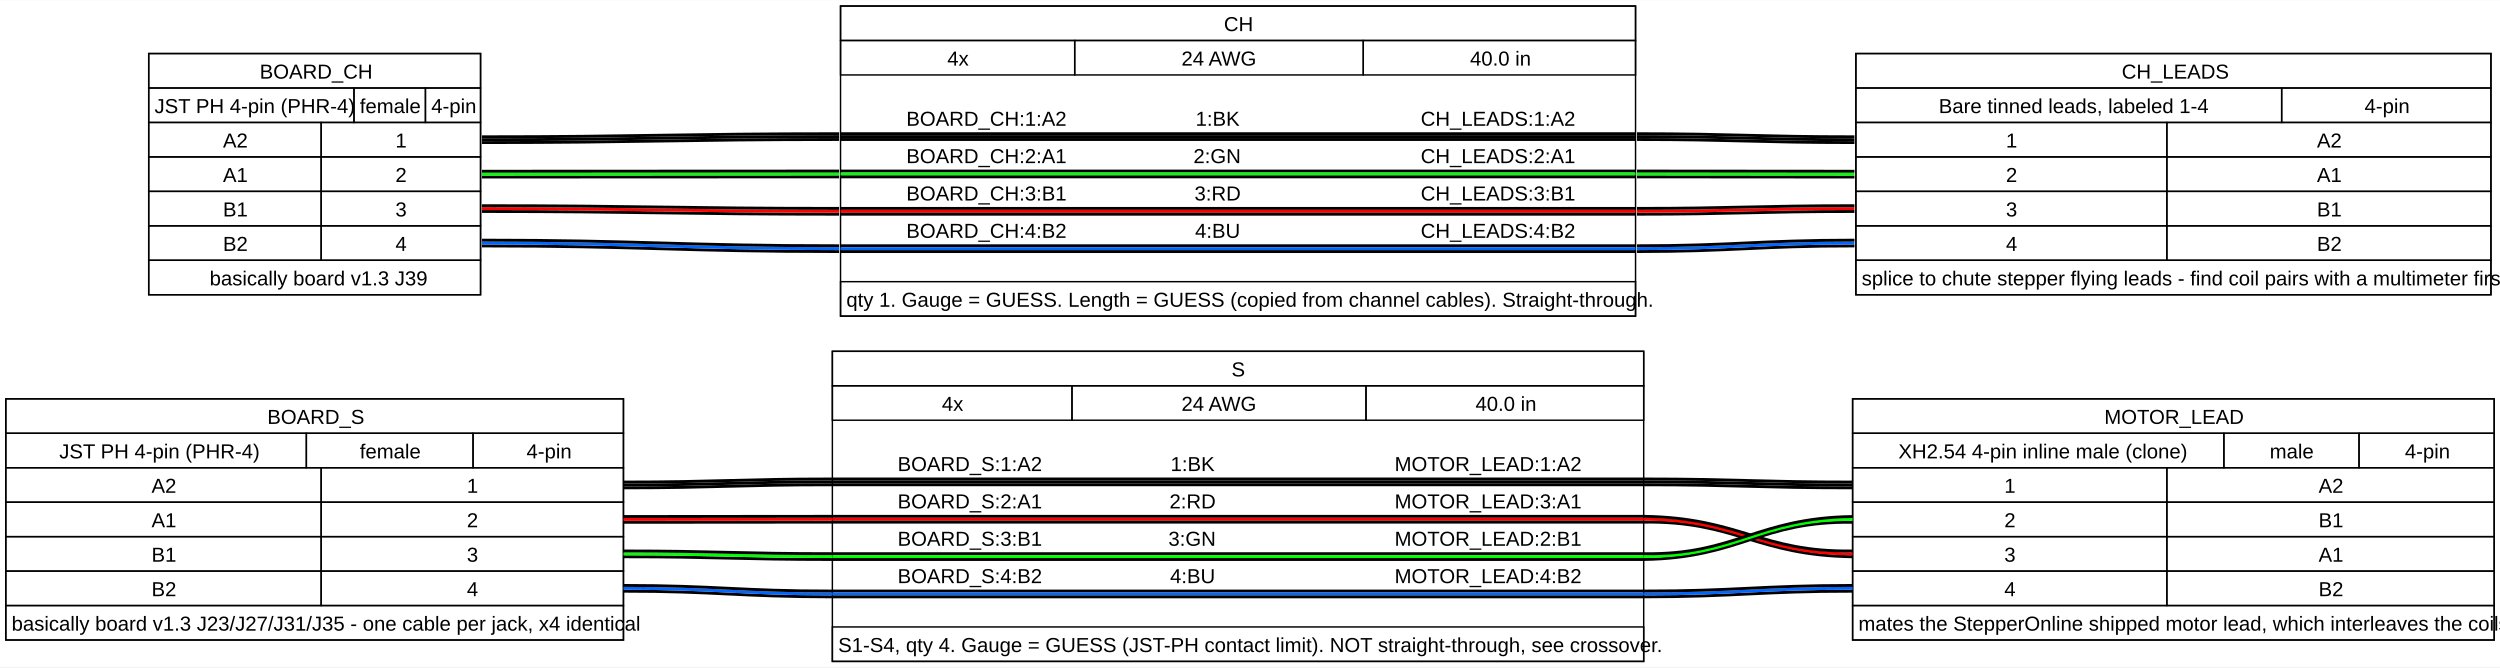
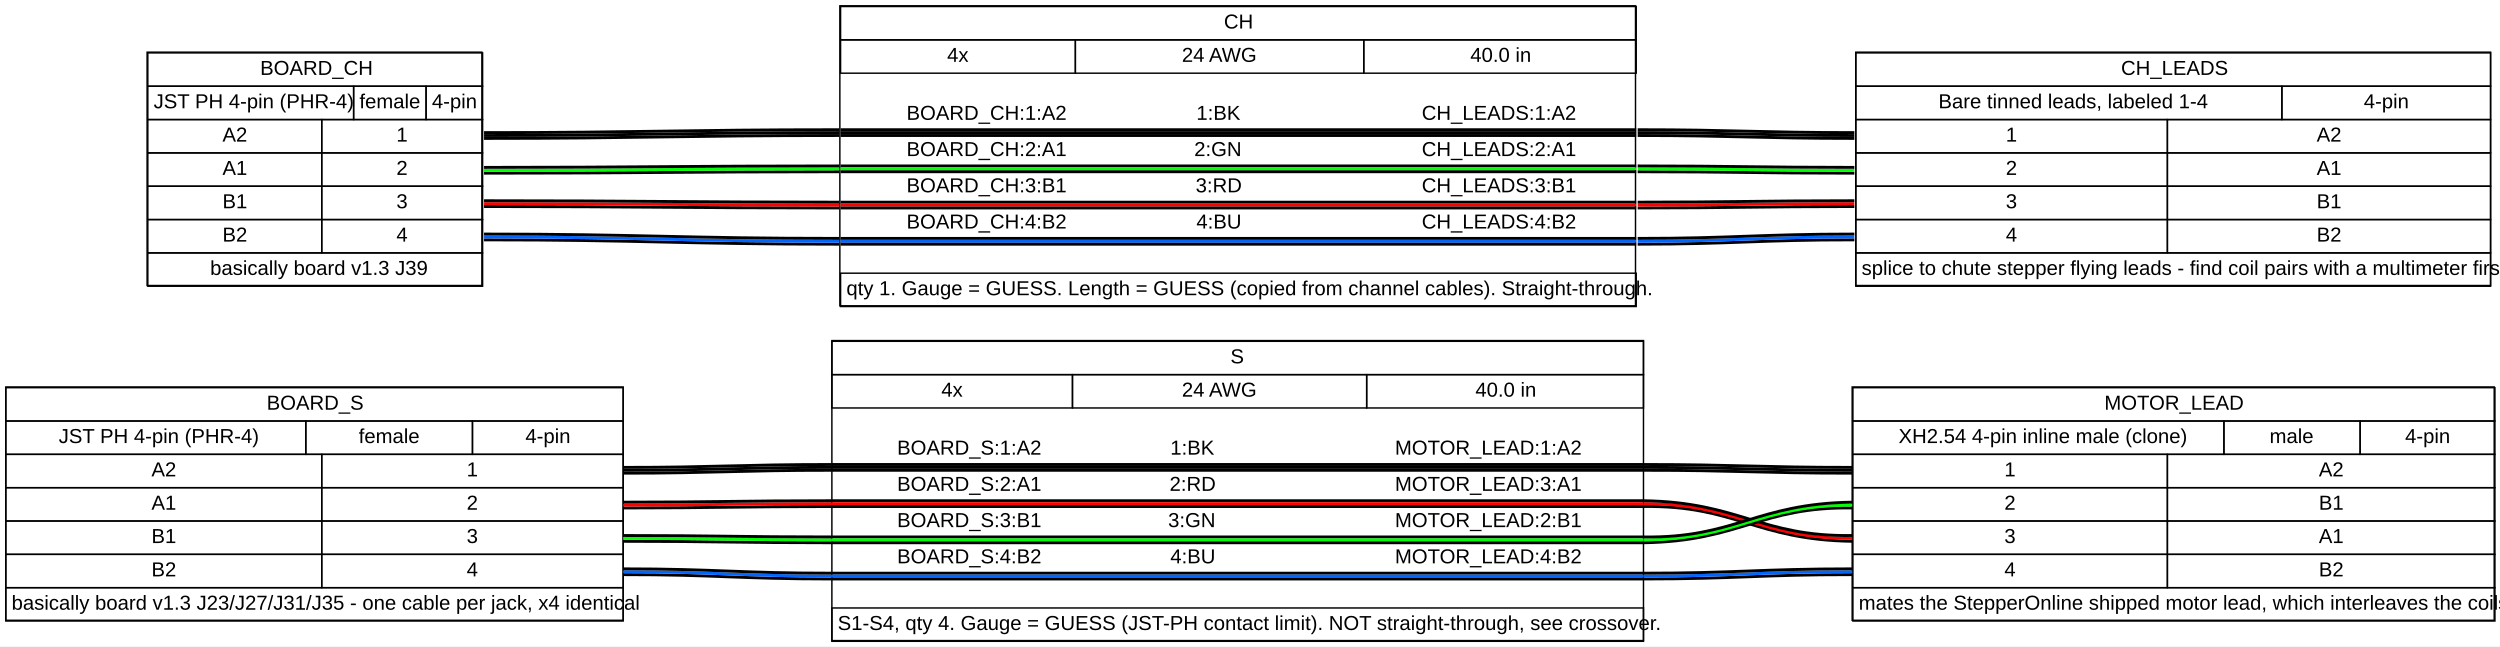
- <svg xmlns="http://www.w3.org/2000/svg" width="1723pt" height="460pt" viewBox="0.00 0.00 1723.25 459.75">
-   <g id="graph0" class="graph" transform="scale(1 1) rotate(0) translate(4 455.75)">
-     <polygon fill="#ffffff" stroke="none" points="-4,4 -4,-455.75 1719.25,-455.75 1719.25,4 -4,4" />
+ <svg xmlns="http://www.w3.org/2000/svg" width="1725pt" height="446pt" viewBox="0.00 0.00 1725.00 446.00">
+   <g id="graph0" class="graph" transform="scale(1 1) rotate(0) translate(4 442)">
+     <polygon fill="#ffffff" stroke="transparent" points="-4,4 -4,-442 1721,-442 1721,4 -4,4" />
    <g id="node1" class="node">
-       <polygon fill="#ffffff" stroke="black" points="425.75,-181 0,-181 0,-14.75 425.75,-14.75 425.75,-181" />
-       <polygon fill="none" stroke="black" points="0,-157.25 0,-181 425.75,-181 425.75,-157.25 0,-157.25" />
-       <text text-anchor="start" x="180.25" y="-163.7" font-family="arial" font-size="14.00">BOARD_S</text>
-       <polygon fill="none" stroke="black" points="0,-133.5 0,-157.25 207.17,-157.25 207.17,-133.5 0,-133.5" />
-       <text text-anchor="start" x="36.83" y="-139.95" font-family="arial" font-size="14.00">JST PH 4-pin (PHR-4)</text>
-       <polygon fill="none" stroke="black" points="207.17,-133.5 207.17,-157.25 322.08,-157.25 322.08,-133.5 207.17,-133.5" />
-       <text text-anchor="start" x="244" y="-139.95" font-family="arial" font-size="14.00">female</text>
-       <polygon fill="none" stroke="black" points="322.08,-133.5 322.08,-157.25 425.75,-157.25 425.75,-133.5 322.08,-133.5" />
-       <text text-anchor="start" x="358.92" y="-139.95" font-family="arial" font-size="14.00">4-pin</text>
-       <polygon fill="none" stroke="black" points="0,-109.75 0,-133.5 217.38,-133.5 217.38,-109.75 0,-109.75" />
-       <text text-anchor="start" x="100.44" y="-116.2" font-family="arial" font-size="14.00">A2</text>
-       <polygon fill="none" stroke="black" points="217.38,-109.75 217.38,-133.5 425.75,-133.5 425.75,-109.75 217.38,-109.75" />
-       <text text-anchor="start" x="317.81" y="-116.2" font-family="arial" font-size="14.00">1</text>
-       <polygon fill="none" stroke="black" points="0,-86 0,-109.75 217.38,-109.75 217.38,-86 0,-86" />
-       <text text-anchor="start" x="100.44" y="-92.45" font-family="arial" font-size="14.00">A1</text>
-       <polygon fill="none" stroke="black" points="217.38,-86 217.38,-109.75 425.75,-109.75 425.75,-86 217.38,-86" />
-       <text text-anchor="start" x="317.81" y="-92.45" font-family="arial" font-size="14.00">2</text>
-       <polygon fill="none" stroke="black" points="0,-62.25 0,-86 217.38,-86 217.38,-62.25 0,-62.25" />
-       <text text-anchor="start" x="100.44" y="-68.7" font-family="arial" font-size="14.00">B1</text>
-       <polygon fill="none" stroke="black" points="217.38,-62.25 217.38,-86 425.75,-86 425.75,-62.25 217.38,-62.25" />
-       <text text-anchor="start" x="317.81" y="-68.7" font-family="arial" font-size="14.00">3</text>
-       <polygon fill="none" stroke="black" points="0,-38.5 0,-62.25 217.38,-62.25 217.38,-38.5 0,-38.5" />
-       <text text-anchor="start" x="100.44" y="-44.95" font-family="arial" font-size="14.00">B2</text>
-       <polygon fill="none" stroke="black" points="217.38,-38.5 217.38,-62.25 425.75,-62.25 425.75,-38.5 217.38,-38.5" />
-       <text text-anchor="start" x="317.81" y="-44.95" font-family="arial" font-size="14.00">4</text>
-       <polygon fill="none" stroke="black" points="0,-14.75 0,-38.5 425.75,-38.5 425.75,-14.75 0,-14.75" />
-       <text text-anchor="start" x="4" y="-21.2" font-family="arial" font-size="14.00">basically board v1.3 J23/J27/J31/J35 - one cable per jack, x4 identical</text>
+       <polygon fill="#ffffff" stroke="black" points="426,-175 0,-175 0,-14 426,-14 426,-175" />
+       <polygon fill="none" stroke="black" points="0,-151.5 0,-174.5 426,-174.5 426,-151.5 0,-151.5" />
+       <text text-anchor="start" x="180" y="-159.3" font-family="arial" font-size="14.00">BOARD_S</text>
+       <polygon fill="none" stroke="black" points="0,-128.5 0,-151.5 207,-151.5 207,-128.5 0,-128.5" />
+       <text text-anchor="start" x="36.5" y="-136.3" font-family="arial" font-size="14.00">JST PH 4-pin (PHR-4)</text>
+       <polygon fill="none" stroke="black" points="207,-128.5 207,-151.5 322,-151.5 322,-128.5 207,-128.5" />
+       <text text-anchor="start" x="243.5" y="-136.3" font-family="arial" font-size="14.00">female</text>
+       <polygon fill="none" stroke="black" points="322,-128.5 322,-151.5 426,-151.5 426,-128.5 322,-128.5" />
+       <text text-anchor="start" x="358.5" y="-136.3" font-family="arial" font-size="14.00">4-pin</text>
+       <polygon fill="none" stroke="black" points="0,-105.5 0,-128.5 218,-128.5 218,-105.5 0,-105.5" />
+       <text text-anchor="start" x="100.5" y="-113.3" font-family="arial" font-size="14.00">A2</text>
+       <polygon fill="none" stroke="black" points="218,-105.5 218,-128.5 426,-128.5 426,-105.5 218,-105.5" />
+       <text text-anchor="start" x="318" y="-113.3" font-family="arial" font-size="14.00">1</text>
+       <polygon fill="none" stroke="black" points="0,-82.5 0,-105.5 218,-105.5 218,-82.5 0,-82.5" />
+       <text text-anchor="start" x="100.5" y="-90.3" font-family="arial" font-size="14.00">A1</text>
+       <polygon fill="none" stroke="black" points="218,-82.5 218,-105.5 426,-105.5 426,-82.5 218,-82.5" />
+       <text text-anchor="start" x="318" y="-90.3" font-family="arial" font-size="14.00">2</text>
+       <polygon fill="none" stroke="black" points="0,-59.5 0,-82.5 218,-82.5 218,-59.5 0,-59.5" />
+       <text text-anchor="start" x="100.5" y="-67.3" font-family="arial" font-size="14.00">B1</text>
+       <polygon fill="none" stroke="black" points="218,-59.5 218,-82.5 426,-82.5 426,-59.5 218,-59.5" />
+       <text text-anchor="start" x="318" y="-67.3" font-family="arial" font-size="14.00">3</text>
+       <polygon fill="none" stroke="black" points="0,-36.5 0,-59.5 218,-59.5 218,-36.5 0,-36.5" />
+       <text text-anchor="start" x="100.5" y="-44.3" font-family="arial" font-size="14.00">B2</text>
+       <polygon fill="none" stroke="black" points="218,-36.5 218,-59.5 426,-59.5 426,-36.5 218,-36.5" />
+       <text text-anchor="start" x="318" y="-44.3" font-family="arial" font-size="14.00">4</text>
+       <polygon fill="none" stroke="black" points="0,-13.5 0,-36.5 426,-36.5 426,-13.5 0,-13.5" />
+       <text text-anchor="start" x="4" y="-21.3" font-family="arial" font-size="14.00">basically board v1.3 J23/J27/J31/J35 - one cable per jack, x4 identical</text>
    </g>
    <g id="node5" class="node">
-       <polygon fill="#ffffff" stroke="black" points="1129,-213.75 569.75,-213.75 569.75,0 1129,0 1129,-213.75" />
-       <polygon fill="none" stroke="black" points="569.75,-190 569.75,-213.75 1129,-213.75 1129,-190 569.75,-190" />
-       <text text-anchor="start" x="844.88" y="-196.45" font-family="arial" font-size="14.00">S</text>
-       <polygon fill="none" stroke="black" points="569.75,-166.25 569.75,-190 734.92,-190 734.92,-166.25 569.75,-166.25" />
-       <text text-anchor="start" x="645.21" y="-172.7" font-family="arial" font-size="14.00">4x</text>
-       <polygon fill="none" stroke="black" points="734.92,-166.25 734.92,-190 937.58,-190 937.58,-166.25 734.92,-166.25" />
-       <text text-anchor="start" x="810.38" y="-172.7" font-family="arial" font-size="14.00">24 AWG</text>
-       <polygon fill="none" stroke="black" points="937.58,-166.25 937.58,-190 1129,-190 1129,-166.25 937.58,-166.25" />
-       <text text-anchor="start" x="1013.04" y="-172.7" font-family="arial" font-size="14.00">40.0 in</text>
-       <text text-anchor="start" x="661.21" y="-150.95" font-family="arial" font-size="14.00"> </text>
-       <text text-anchor="start" x="614.71" y="-131.2" font-family="arial" font-size="14.00">BOARD_S:1:A2</text>
-       <text text-anchor="start" x="802.88" y="-131.2" font-family="arial" font-size="14.00">     1:BK    </text>
-       <text text-anchor="start" x="957.29" y="-131.2" font-family="arial" font-size="14.00">MOTOR_LEAD:1:A2</text>
-       <polygon fill="#000000" stroke="none" points="569.75,-124.75 569.75,-126.75 1129,-126.75 1129,-124.75 569.75,-124.75" />
-       <polygon fill="#000000" stroke="none" points="569.75,-122.75 569.75,-124.75 1129,-124.75 1129,-122.75 569.75,-122.75" />
-       <polygon fill="#000000" stroke="none" points="569.75,-120.75 569.75,-122.75 1129,-122.75 1129,-120.75 569.75,-120.75" />
-       <text text-anchor="start" x="614.71" y="-105.45" font-family="arial" font-size="14.00">BOARD_S:2:A1</text>
-       <text text-anchor="start" x="802.12" y="-105.45" font-family="arial" font-size="14.00">     2:RD    </text>
-       <text text-anchor="start" x="957.29" y="-105.45" font-family="arial" font-size="14.00">MOTOR_LEAD:3:A1</text>
-       <polygon fill="#000000" stroke="none" points="569.75,-99 569.75,-101 1129,-101 1129,-99 569.75,-99" />
-       <polygon fill="#ff0000" stroke="none" points="569.75,-97 569.75,-99 1129,-99 1129,-97 569.75,-97" />
-       <polygon fill="#000000" stroke="none" points="569.75,-95 569.75,-97 1129,-97 1129,-95 569.75,-95" />
-       <text text-anchor="start" x="614.71" y="-79.7" font-family="arial" font-size="14.00">BOARD_S:3:B1</text>
-       <text text-anchor="start" x="801.38" y="-79.7" font-family="arial" font-size="14.00">     3:GN    </text>
-       <text text-anchor="start" x="957.29" y="-79.7" font-family="arial" font-size="14.00">MOTOR_LEAD:2:B1</text>
-       <polygon fill="#000000" stroke="none" points="569.75,-73.25 569.75,-75.25 1129,-75.25 1129,-73.25 569.75,-73.25" />
-       <polygon fill="#00ff00" stroke="none" points="569.75,-71.25 569.75,-73.25 1129,-73.25 1129,-71.25 569.75,-71.25" />
-       <polygon fill="#000000" stroke="none" points="569.75,-69.25 569.75,-71.25 1129,-71.25 1129,-69.25 569.75,-69.25" />
-       <text text-anchor="start" x="614.71" y="-53.95" font-family="arial" font-size="14.00">BOARD_S:4:B2</text>
-       <text text-anchor="start" x="802.5" y="-53.95" font-family="arial" font-size="14.00">     4:BU    </text>
-       <text text-anchor="start" x="957.29" y="-53.95" font-family="arial" font-size="14.00">MOTOR_LEAD:4:B2</text>
-       <polygon fill="#000000" stroke="none" points="569.75,-47.5 569.75,-49.5 1129,-49.5 1129,-47.5 569.75,-47.5" />
-       <polygon fill="#0066ff" stroke="none" points="569.75,-45.5 569.75,-47.5 1129,-47.5 1129,-45.5 569.75,-45.5" />
-       <polygon fill="#000000" stroke="none" points="569.75,-43.5 569.75,-45.5 1129,-45.5 1129,-43.5 569.75,-43.5" />
-       <text text-anchor="start" x="661.21" y="-28.2" font-family="arial" font-size="14.00"> </text>
-       <polygon fill="none" stroke="black" points="569.75,0 569.75,-23.75 1129,-23.75 1129,0 569.75,0" />
-       <text text-anchor="start" x="573.75" y="-6.45" font-family="arial" font-size="14.00">S1-S4, qty 4. Gauge = GUESS (JST-PH contact limit). NOT straight-through, see crossover.</text>
+       <polygon fill="#ffffff" stroke="black" points="1130,-207 570,-207 570,0 1130,0 1130,-207" />
+       <polygon fill="none" stroke="black" points="570,-183.5 570,-206.5 1130,-206.5 1130,-183.5 570,-183.5" />
+       <text text-anchor="start" x="845" y="-191.3" font-family="arial" font-size="14.00">S</text>
+       <polygon fill="none" stroke="black" points="570,-160.5 570,-183.5 736,-183.5 736,-160.5 570,-160.5" />
+       <text text-anchor="start" x="645.5" y="-168.3" font-family="arial" font-size="14.00">4x</text>
+       <polygon fill="none" stroke="black" points="736,-160.5 736,-183.5 939,-183.5 939,-160.5 736,-160.5" />
+       <text text-anchor="start" x="811.5" y="-168.3" font-family="arial" font-size="14.00">24 AWG</text>
+       <polygon fill="none" stroke="black" points="939,-160.5 939,-183.5 1130,-183.5 1130,-160.5 939,-160.5" />
+       <text text-anchor="start" x="1014" y="-168.3" font-family="arial" font-size="14.00">40.0 in</text>
+       <text text-anchor="start" x="661.5" y="-147.3" font-family="arial" font-size="14.00"> </text>
+       <text text-anchor="start" x="615" y="-128.3" font-family="arial" font-size="14.00">BOARD_S:1:A2</text>
+       <text text-anchor="start" x="803.5" y="-128.3" font-family="arial" font-size="14.00">     1:BK    </text>
+       <text text-anchor="start" x="958.5" y="-128.3" font-family="arial" font-size="14.00">MOTOR_LEAD:1:A2</text>
+       <polygon fill="#000000" stroke="transparent" points="570,-120.5 570,-122.5 1130,-122.5 1130,-120.5 570,-120.5" />
+       <polygon fill="#000000" stroke="transparent" points="570,-118.5 570,-120.5 1130,-120.5 1130,-118.5 570,-118.5" />
+       <polygon fill="#000000" stroke="transparent" points="570,-116.5 570,-118.5 1130,-118.5 1130,-116.5 570,-116.5" />
+       <text text-anchor="start" x="615" y="-103.3" font-family="arial" font-size="14.00">BOARD_S:2:A1</text>
+       <text text-anchor="start" x="803" y="-103.3" font-family="arial" font-size="14.00">     2:RD    </text>
+       <text text-anchor="start" x="958.5" y="-103.3" font-family="arial" font-size="14.00">MOTOR_LEAD:3:A1</text>
+       <polygon fill="#000000" stroke="transparent" points="570,-95.5 570,-97.5 1130,-97.5 1130,-95.5 570,-95.5" />
+       <polygon fill="#ff0000" stroke="transparent" points="570,-93.5 570,-95.5 1130,-95.5 1130,-93.5 570,-93.5" />
+       <polygon fill="#000000" stroke="transparent" points="570,-91.5 570,-93.5 1130,-93.5 1130,-91.5 570,-91.5" />
+       <text text-anchor="start" x="615" y="-78.3" font-family="arial" font-size="14.00">BOARD_S:3:B1</text>
+       <text text-anchor="start" x="802" y="-78.3" font-family="arial" font-size="14.00">     3:GN    </text>
+       <text text-anchor="start" x="958.5" y="-78.3" font-family="arial" font-size="14.00">MOTOR_LEAD:2:B1</text>
+       <polygon fill="#000000" stroke="transparent" points="570,-70.5 570,-72.5 1130,-72.5 1130,-70.5 570,-70.5" />
+       <polygon fill="#00ff00" stroke="transparent" points="570,-68.5 570,-70.5 1130,-70.5 1130,-68.5 570,-68.5" />
+       <polygon fill="#000000" stroke="transparent" points="570,-66.5 570,-68.5 1130,-68.5 1130,-66.5 570,-66.5" />
+       <text text-anchor="start" x="615" y="-53.3" font-family="arial" font-size="14.00">BOARD_S:4:B2</text>
+       <text text-anchor="start" x="803.5" y="-53.3" font-family="arial" font-size="14.00">     4:BU    </text>
+       <text text-anchor="start" x="958.5" y="-53.3" font-family="arial" font-size="14.00">MOTOR_LEAD:4:B2</text>
+       <polygon fill="#000000" stroke="transparent" points="570,-45.5 570,-47.5 1130,-47.5 1130,-45.5 570,-45.5" />
+       <polygon fill="#0066ff" stroke="transparent" points="570,-43.5 570,-45.5 1130,-45.5 1130,-43.5 570,-43.5" />
+       <polygon fill="#000000" stroke="transparent" points="570,-41.5 570,-43.5 1130,-43.5 1130,-41.5 570,-41.5" />
+       <text text-anchor="start" x="661.5" y="-28.3" font-family="arial" font-size="14.00"> </text>
+       <polygon fill="none" stroke="black" points="570,0.5 570,-22.5 1130,-22.5 1130,0.5 570,0.5" />
+       <text text-anchor="start" x="574" y="-7.3" font-family="arial" font-size="14.00">S1-S4, qty 4. Gauge = GUESS (JST-PH contact limit). NOT straight-through, see crossover.</text>
    </g>
    <g id="edge1" class="edge">
-       <path fill="none" stroke="#000000" stroke-width="2" d="M425.75,-119.63C490.02,-119.64 506.01,-121.77 569.75,-121.75" />
-       <path fill="none" stroke="#000000" stroke-width="2" d="M425.75,-121.62C489.76,-121.63 505.74,-123.75 569.75,-123.75" />
-       <path fill="none" stroke="#000000" stroke-width="2" d="M425.75,-123.62C489.49,-123.61 505.48,-125.73 569.75,-125.75" />
+       <path fill="none" stroke="#000000" stroke-width="2" d="M426,-115.5C490.25,-115.52 506.24,-117.52 570,-117.5" />
+       <path fill="none" stroke="#000000" stroke-width="2" d="M426,-117.5C490.01,-117.5 505.99,-119.5 570,-119.5" />
+       <path fill="none" stroke="#000000" stroke-width="2" d="M426,-119.5C489.76,-119.48 505.75,-121.48 570,-121.5" />
    </g>
    <g id="edge3" class="edge">
-       <path fill="none" stroke="#000000" stroke-width="2" d="M425.75,-95.88C489.77,-95.88 505.77,-96 569.75,-96" />
-       <path fill="none" stroke="#ff0000" stroke-width="2" d="M425.75,-97.87C489.75,-97.87 505.75,-98 569.75,-98" />
-       <path fill="none" stroke="#000000" stroke-width="2" d="M425.75,-99.87C489.73,-99.87 505.73,-100 569.75,-100" />
+       <path fill="none" stroke="#000000" stroke-width="2" d="M426,-91.5C490.13,-91.5 506.12,-92.5 570,-92.5" />
+       <path fill="none" stroke="#ff0000" stroke-width="2" d="M426,-93.5C490,-93.5 506,-94.5 570,-94.5" />
+       <path fill="none" stroke="#000000" stroke-width="2" d="M426,-95.5C489.88,-95.5 505.87,-96.5 570,-96.5" />
    </g>
    <g id="edge5" class="edge">
-       <path fill="none" stroke="#000000" stroke-width="2" d="M425.75,-72.13C489.52,-72.14 505.51,-70.26 569.75,-70.25" />
-       <path fill="none" stroke="#00ff00" stroke-width="2" d="M425.75,-74.12C489.76,-74.13 505.74,-72.25 569.75,-72.25" />
-       <path fill="none" stroke="#000000" stroke-width="2" d="M425.75,-76.12C489.99,-76.11 505.98,-74.24 569.75,-74.25" />
+       <path fill="none" stroke="#000000" stroke-width="2" d="M426,-68.5C489.88,-68.5 505.87,-67.5 570,-67.5" />
+       <path fill="none" stroke="#00ff00" stroke-width="2" d="M426,-70.5C490,-70.5 506,-69.5 570,-69.5" />
+       <path fill="none" stroke="#000000" stroke-width="2" d="M426,-72.5C490.13,-72.5 506.12,-71.5 570,-71.5" />
    </g>
    <g id="edge7" class="edge">
-       <path fill="none" stroke="#000000" stroke-width="2" d="M425.75,-48.38C489.3,-48.43 505.25,-44.56 569.75,-44.5" />
-       <path fill="none" stroke="#0066ff" stroke-width="2" d="M425.75,-50.38C489.77,-50.38 505.73,-46.5 569.75,-46.5" />
-       <path fill="none" stroke="#000000" stroke-width="2" d="M425.75,-52.37C490.25,-52.32 506.2,-48.44 569.75,-48.5" />
+       <path fill="none" stroke="#000000" stroke-width="2" d="M426,-45.5C489.64,-45.53 505.62,-42.53 570,-42.5" />
+       <path fill="none" stroke="#0066ff" stroke-width="2" d="M426,-47.5C490.01,-47.5 505.99,-44.5 570,-44.5" />
+       <path fill="none" stroke="#000000" stroke-width="2" d="M426,-49.5C490.38,-49.47 506.36,-46.47 570,-46.5" />
    </g>
    <g id="node2" class="node">
-       <polygon fill="#ffffff" stroke="black" points="1715.25,-181 1273,-181 1273,-14.75 1715.25,-14.75 1715.25,-181" />
-       <polygon fill="none" stroke="black" points="1273,-157.25 1273,-181 1715.25,-181 1715.25,-157.25 1273,-157.25" />
-       <text text-anchor="start" x="1446.5" y="-163.7" font-family="arial" font-size="14.00">MOTOR_LEAD</text>
-       <polygon fill="none" stroke="black" points="1273,-133.5 1273,-157.25 1528.92,-157.25 1528.92,-133.5 1273,-133.5" />
-       <text text-anchor="start" x="1304.58" y="-139.95" font-family="arial" font-size="14.00">XH2.54 4-pin inline male (clone)</text>
-       <polygon fill="none" stroke="black" points="1528.92,-133.5 1528.92,-157.25 1622.08,-157.25 1622.08,-133.5 1528.92,-133.5" />
-       <text text-anchor="start" x="1560.5" y="-139.95" font-family="arial" font-size="14.00">male</text>
-       <polygon fill="none" stroke="black" points="1622.08,-133.5 1622.08,-157.25 1715.25,-157.25 1715.25,-133.5 1622.08,-133.5" />
-       <text text-anchor="start" x="1653.67" y="-139.95" font-family="arial" font-size="14.00">4-pin</text>
-       <polygon fill="none" stroke="black" points="1273,-109.75 1273,-133.5 1489.62,-133.5 1489.62,-109.75 1273,-109.75" />
-       <text text-anchor="start" x="1377.56" y="-116.2" font-family="arial" font-size="14.00">1</text>
-       <polygon fill="none" stroke="black" points="1489.62,-109.75 1489.62,-133.5 1715.25,-133.5 1715.25,-109.75 1489.62,-109.75" />
-       <text text-anchor="start" x="1594.19" y="-116.2" font-family="arial" font-size="14.00">A2</text>
-       <polygon fill="none" stroke="black" points="1273,-86 1273,-109.75 1489.62,-109.75 1489.62,-86 1273,-86" />
-       <text text-anchor="start" x="1377.56" y="-92.45" font-family="arial" font-size="14.00">2</text>
-       <polygon fill="none" stroke="black" points="1489.62,-86 1489.62,-109.75 1715.25,-109.75 1715.25,-86 1489.62,-86" />
-       <text text-anchor="start" x="1594.19" y="-92.45" font-family="arial" font-size="14.00">B1</text>
-       <polygon fill="none" stroke="black" points="1273,-62.25 1273,-86 1489.62,-86 1489.62,-62.25 1273,-62.25" />
-       <text text-anchor="start" x="1377.56" y="-68.7" font-family="arial" font-size="14.00">3</text>
-       <polygon fill="none" stroke="black" points="1489.62,-62.25 1489.62,-86 1715.25,-86 1715.25,-62.25 1489.62,-62.25" />
-       <text text-anchor="start" x="1594.19" y="-68.7" font-family="arial" font-size="14.00">A1</text>
-       <polygon fill="none" stroke="black" points="1273,-38.5 1273,-62.25 1489.62,-62.25 1489.62,-38.5 1273,-38.5" />
-       <text text-anchor="start" x="1377.56" y="-44.95" font-family="arial" font-size="14.00">4</text>
-       <polygon fill="none" stroke="black" points="1489.62,-38.5 1489.62,-62.25 1715.25,-62.25 1715.25,-38.5 1489.62,-38.5" />
-       <text text-anchor="start" x="1594.19" y="-44.95" font-family="arial" font-size="14.00">B2</text>
-       <polygon fill="none" stroke="black" points="1273,-14.75 1273,-38.5 1715.25,-38.5 1715.25,-14.75 1273,-14.75" />
-       <text text-anchor="start" x="1277" y="-21.2" font-family="arial" font-size="14.00">mates the StepperOnline shipped motor lead, which interleaves the coils</text>
+       <polygon fill="#ffffff" stroke="black" points="1717,-175 1274,-175 1274,-14 1717,-14 1717,-175" />
+       <polygon fill="none" stroke="black" points="1274.5,-151.5 1274.5,-174.5 1717.5,-174.5 1717.5,-151.5 1274.5,-151.5" />
+       <text text-anchor="start" x="1448" y="-159.3" font-family="arial" font-size="14.00">MOTOR_LEAD</text>
+       <polygon fill="none" stroke="black" points="1274.5,-128.5 1274.5,-151.5 1530.5,-151.5 1530.5,-128.5 1274.5,-128.5" />
+       <text text-anchor="start" x="1306" y="-136.3" font-family="arial" font-size="14.00">XH2.54 4-pin inline male (clone)</text>
+       <polygon fill="none" stroke="black" points="1530.5,-128.5 1530.5,-151.5 1624.5,-151.5 1624.5,-128.5 1530.5,-128.5" />
+       <text text-anchor="start" x="1562" y="-136.3" font-family="arial" font-size="14.00">male</text>
+       <polygon fill="none" stroke="black" points="1624.5,-128.5 1624.5,-151.5 1717.5,-151.5 1717.5,-128.5 1624.5,-128.5" />
+       <text text-anchor="start" x="1655.5" y="-136.3" font-family="arial" font-size="14.00">4-pin</text>
+       <polygon fill="none" stroke="black" points="1274.5,-105.5 1274.5,-128.5 1491.5,-128.5 1491.5,-105.5 1274.5,-105.5" />
+       <text text-anchor="start" x="1379" y="-113.3" font-family="arial" font-size="14.00">1</text>
+       <polygon fill="none" stroke="black" points="1491.5,-105.5 1491.5,-128.5 1717.5,-128.5 1717.5,-105.5 1491.5,-105.5" />
+       <text text-anchor="start" x="1596" y="-113.3" font-family="arial" font-size="14.00">A2</text>
+       <polygon fill="none" stroke="black" points="1274.5,-82.5 1274.5,-105.5 1491.5,-105.5 1491.5,-82.5 1274.5,-82.5" />
+       <text text-anchor="start" x="1379" y="-90.3" font-family="arial" font-size="14.00">2</text>
+       <polygon fill="none" stroke="black" points="1491.5,-82.5 1491.5,-105.5 1717.5,-105.5 1717.5,-82.5 1491.5,-82.5" />
+       <text text-anchor="start" x="1596" y="-90.3" font-family="arial" font-size="14.00">B1</text>
+       <polygon fill="none" stroke="black" points="1274.5,-59.5 1274.5,-82.5 1491.5,-82.5 1491.5,-59.5 1274.5,-59.5" />
+       <text text-anchor="start" x="1379" y="-67.3" font-family="arial" font-size="14.00">3</text>
+       <polygon fill="none" stroke="black" points="1491.5,-59.5 1491.5,-82.5 1717.5,-82.5 1717.5,-59.5 1491.5,-59.5" />
+       <text text-anchor="start" x="1596" y="-67.3" font-family="arial" font-size="14.00">A1</text>
+       <polygon fill="none" stroke="black" points="1274.5,-36.5 1274.5,-59.5 1491.5,-59.5 1491.5,-36.5 1274.5,-36.5" />
+       <text text-anchor="start" x="1379" y="-44.3" font-family="arial" font-size="14.00">4</text>
+       <polygon fill="none" stroke="black" points="1491.5,-36.5 1491.5,-59.5 1717.5,-59.5 1717.5,-36.5 1491.5,-36.5" />
+       <text text-anchor="start" x="1596" y="-44.3" font-family="arial" font-size="14.00">B2</text>
+       <polygon fill="none" stroke="black" points="1274.5,-13.5 1274.5,-36.5 1717.5,-36.5 1717.5,-13.5 1274.5,-13.5" />
+       <text text-anchor="start" x="1278.5" y="-21.3" font-family="arial" font-size="14.00">mates the StepperOnline shipped motor lead, which interleaves the coils</text>
    </g>
    <g id="node3" class="node">
-       <polygon fill="#ffffff" stroke="black" points="327.25,-419 98.5,-419 98.5,-252.75 327.25,-252.75 327.25,-419" />
-       <polygon fill="none" stroke="black" points="98.5,-395.25 98.5,-419 327.25,-419 327.25,-395.25 98.5,-395.25" />
-       <text text-anchor="start" x="175" y="-401.7" font-family="arial" font-size="14.00">BOARD_CH</text>
-       <polygon fill="none" stroke="black" points="98.5,-371.5 98.5,-395.25 240,-395.25 240,-371.5 98.5,-371.5" />
-       <text text-anchor="start" x="102.5" y="-377.95" font-family="arial" font-size="14.00">JST PH 4-pin (PHR-4)</text>
-       <polygon fill="none" stroke="black" points="240,-371.5 240,-395.25 289.25,-395.25 289.25,-371.5 240,-371.5" />
-       <text text-anchor="start" x="244" y="-377.95" font-family="arial" font-size="14.00">female</text>
-       <polygon fill="none" stroke="black" points="289.25,-371.5 289.25,-395.25 327.25,-395.25 327.25,-371.5 289.25,-371.5" />
-       <text text-anchor="start" x="293.25" y="-377.95" font-family="arial" font-size="14.00">4-pin</text>
-       <polygon fill="none" stroke="black" points="98.5,-347.75 98.5,-371.5 217.38,-371.5 217.38,-347.75 98.5,-347.75" />
-       <text text-anchor="start" x="149.69" y="-354.2" font-family="arial" font-size="14.00">A2</text>
-       <polygon fill="none" stroke="black" points="217.38,-347.75 217.38,-371.5 327.25,-371.5 327.25,-347.75 217.38,-347.75" />
-       <text text-anchor="start" x="268.56" y="-354.2" font-family="arial" font-size="14.00">1</text>
-       <polygon fill="none" stroke="black" points="98.5,-324 98.5,-347.75 217.38,-347.75 217.38,-324 98.5,-324" />
-       <text text-anchor="start" x="149.69" y="-330.45" font-family="arial" font-size="14.00">A1</text>
-       <polygon fill="none" stroke="black" points="217.38,-324 217.38,-347.75 327.25,-347.75 327.25,-324 217.38,-324" />
-       <text text-anchor="start" x="268.56" y="-330.45" font-family="arial" font-size="14.00">2</text>
-       <polygon fill="none" stroke="black" points="98.5,-300.25 98.5,-324 217.38,-324 217.38,-300.25 98.5,-300.25" />
-       <text text-anchor="start" x="149.69" y="-306.7" font-family="arial" font-size="14.00">B1</text>
-       <polygon fill="none" stroke="black" points="217.38,-300.25 217.38,-324 327.25,-324 327.25,-300.25 217.38,-300.25" />
-       <text text-anchor="start" x="268.56" y="-306.7" font-family="arial" font-size="14.00">3</text>
-       <polygon fill="none" stroke="black" points="98.5,-276.5 98.5,-300.25 217.38,-300.25 217.38,-276.5 98.5,-276.5" />
-       <text text-anchor="start" x="149.69" y="-282.95" font-family="arial" font-size="14.00">B2</text>
-       <polygon fill="none" stroke="black" points="217.38,-276.5 217.38,-300.25 327.25,-300.25 327.25,-276.5 217.38,-276.5" />
-       <text text-anchor="start" x="268.56" y="-282.95" font-family="arial" font-size="14.00">4</text>
-       <polygon fill="none" stroke="black" points="98.5,-252.75 98.5,-276.5 327.25,-276.5 327.25,-252.75 98.5,-252.75" />
-       <text text-anchor="start" x="140.5" y="-259.2" font-family="arial" font-size="14.00">basically board v1.3 J39</text>
+       <polygon fill="#ffffff" stroke="black" points="328.5,-406 97.5,-406 97.5,-245 328.5,-245 328.5,-406" />
+       <polygon fill="none" stroke="black" points="98,-382.5 98,-405.5 329,-405.5 329,-382.5 98,-382.5" />
+       <text text-anchor="start" x="175.5" y="-390.3" font-family="arial" font-size="14.00">BOARD_CH</text>
+       <polygon fill="none" stroke="black" points="98,-359.5 98,-382.5 240,-382.5 240,-359.5 98,-359.5" />
+       <text text-anchor="start" x="102" y="-367.3" font-family="arial" font-size="14.00">JST PH 4-pin (PHR-4)</text>
+       <polygon fill="none" stroke="black" points="240,-359.5 240,-382.5 290,-382.5 290,-359.5 240,-359.5" />
+       <text text-anchor="start" x="244" y="-367.3" font-family="arial" font-size="14.00">female</text>
+       <polygon fill="none" stroke="black" points="290,-359.5 290,-382.5 329,-382.5 329,-359.5 290,-359.5" />
+       <text text-anchor="start" x="294" y="-367.3" font-family="arial" font-size="14.00">4-pin</text>
+       <polygon fill="none" stroke="black" points="98,-336.5 98,-359.5 218,-359.5 218,-336.5 98,-336.5" />
+       <text text-anchor="start" x="149.5" y="-344.3" font-family="arial" font-size="14.00">A2</text>
+       <polygon fill="none" stroke="black" points="218,-336.5 218,-359.5 329,-359.5 329,-336.5 218,-336.5" />
+       <text text-anchor="start" x="269.5" y="-344.3" font-family="arial" font-size="14.00">1</text>
+       <polygon fill="none" stroke="black" points="98,-313.5 98,-336.5 218,-336.5 218,-313.5 98,-313.5" />
+       <text text-anchor="start" x="149.5" y="-321.3" font-family="arial" font-size="14.00">A1</text>
+       <polygon fill="none" stroke="black" points="218,-313.5 218,-336.5 329,-336.5 329,-313.5 218,-313.5" />
+       <text text-anchor="start" x="269.5" y="-321.3" font-family="arial" font-size="14.00">2</text>
+       <polygon fill="none" stroke="black" points="98,-290.5 98,-313.5 218,-313.5 218,-290.5 98,-290.5" />
+       <text text-anchor="start" x="149.5" y="-298.3" font-family="arial" font-size="14.00">B1</text>
+       <polygon fill="none" stroke="black" points="218,-290.5 218,-313.5 329,-313.5 329,-290.5 218,-290.5" />
+       <text text-anchor="start" x="269.5" y="-298.3" font-family="arial" font-size="14.00">3</text>
+       <polygon fill="none" stroke="black" points="98,-267.5 98,-290.5 218,-290.5 218,-267.5 98,-267.5" />
+       <text text-anchor="start" x="149.5" y="-275.3" font-family="arial" font-size="14.00">B2</text>
+       <polygon fill="none" stroke="black" points="218,-267.5 218,-290.5 329,-290.5 329,-267.5 218,-267.5" />
+       <text text-anchor="start" x="269.5" y="-275.3" font-family="arial" font-size="14.00">4</text>
+       <polygon fill="none" stroke="black" points="98,-244.5 98,-267.5 329,-267.5 329,-244.5 98,-244.5" />
+       <text text-anchor="start" x="141" y="-252.3" font-family="arial" font-size="14.00">basically board v1.3 J39</text>
    </g>
    <g id="node6" class="node">
-       <polygon fill="#ffffff" stroke="black" points="1123.38,-451.75 575.38,-451.75 575.38,-238 1123.38,-238 1123.38,-451.75" />
-       <polygon fill="none" stroke="black" points="575.38,-428 575.38,-451.75 1123.38,-451.75 1123.38,-428 575.38,-428" />
-       <text text-anchor="start" x="839.62" y="-434.45" font-family="arial" font-size="14.00">CH</text>
-       <polygon fill="none" stroke="black" points="575.38,-404.25 575.38,-428 736.79,-428 736.79,-404.25 575.38,-404.25" />
-       <text text-anchor="start" x="648.96" y="-410.7" font-family="arial" font-size="14.00">4x</text>
-       <polygon fill="none" stroke="black" points="736.79,-404.25 736.79,-428 935.71,-428 935.71,-404.25 736.79,-404.25" />
-       <text text-anchor="start" x="810.38" y="-410.7" font-family="arial" font-size="14.00">24 AWG</text>
-       <polygon fill="none" stroke="black" points="935.71,-404.25 935.71,-428 1123.38,-428 1123.38,-404.25 935.71,-404.25" />
-       <text text-anchor="start" x="1009.29" y="-410.7" font-family="arial" font-size="14.00">40.0 in</text>
-       <text text-anchor="start" x="672.46" y="-388.95" font-family="arial" font-size="14.00"> </text>
-       <text text-anchor="start" x="620.71" y="-369.2" font-family="arial" font-size="14.00">BOARD_CH:1:A2</text>
-       <text text-anchor="start" x="820.12" y="-369.2" font-family="arial" font-size="14.00">     1:BK    </text>
-       <text text-anchor="start" x="975.29" y="-369.2" font-family="arial" font-size="14.00">CH_LEADS:1:A2</text>
-       <polygon fill="#000000" stroke="none" points="575.38,-362.75 575.38,-364.75 1123.38,-364.75 1123.38,-362.75 575.38,-362.75" />
-       <polygon fill="#000000" stroke="none" points="575.38,-360.75 575.38,-362.75 1123.38,-362.75 1123.38,-360.75 575.38,-360.75" />
-       <polygon fill="#000000" stroke="none" points="575.38,-358.75 575.38,-360.75 1123.38,-360.75 1123.38,-358.75 575.38,-358.75" />
-       <text text-anchor="start" x="620.71" y="-343.45" font-family="arial" font-size="14.00">BOARD_CH:2:A1</text>
-       <text text-anchor="start" x="818.62" y="-343.45" font-family="arial" font-size="14.00">     2:GN    </text>
-       <text text-anchor="start" x="975.29" y="-343.45" font-family="arial" font-size="14.00">CH_LEADS:2:A1</text>
-       <polygon fill="#000000" stroke="none" points="575.38,-337 575.38,-339 1123.38,-339 1123.38,-337 575.38,-337" />
-       <polygon fill="#00ff00" stroke="none" points="575.38,-335 575.38,-337 1123.38,-337 1123.38,-335 575.38,-335" />
-       <polygon fill="#000000" stroke="none" points="575.38,-333 575.38,-335 1123.38,-335 1123.38,-333 575.38,-333" />
-       <text text-anchor="start" x="620.71" y="-317.7" font-family="arial" font-size="14.00">BOARD_CH:3:B1</text>
-       <text text-anchor="start" x="819.38" y="-317.7" font-family="arial" font-size="14.00">     3:RD    </text>
-       <text text-anchor="start" x="975.29" y="-317.7" font-family="arial" font-size="14.00">CH_LEADS:3:B1</text>
-       <polygon fill="#000000" stroke="none" points="575.38,-311.25 575.38,-313.25 1123.38,-313.25 1123.38,-311.25 575.38,-311.25" />
-       <polygon fill="#ff0000" stroke="none" points="575.38,-309.25 575.38,-311.25 1123.38,-311.25 1123.38,-309.25 575.38,-309.25" />
-       <polygon fill="#000000" stroke="none" points="575.38,-307.25 575.38,-309.25 1123.38,-309.25 1123.38,-307.25 575.38,-307.25" />
-       <text text-anchor="start" x="620.71" y="-291.95" font-family="arial" font-size="14.00">BOARD_CH:4:B2</text>
-       <text text-anchor="start" x="819.75" y="-291.95" font-family="arial" font-size="14.00">     4:BU    </text>
-       <text text-anchor="start" x="975.29" y="-291.95" font-family="arial" font-size="14.00">CH_LEADS:4:B2</text>
-       <polygon fill="#000000" stroke="none" points="575.38,-285.5 575.38,-287.5 1123.38,-287.5 1123.38,-285.5 575.38,-285.5" />
-       <polygon fill="#0066ff" stroke="none" points="575.38,-283.5 575.38,-285.5 1123.38,-285.5 1123.38,-283.5 575.38,-283.5" />
-       <polygon fill="#000000" stroke="none" points="575.38,-281.5 575.38,-283.5 1123.38,-283.5 1123.38,-281.5 575.38,-281.5" />
-       <text text-anchor="start" x="672.46" y="-266.2" font-family="arial" font-size="14.00"> </text>
-       <polygon fill="none" stroke="black" points="575.38,-238 575.38,-261.75 1123.38,-261.75 1123.38,-238 575.38,-238" />
-       <text text-anchor="start" x="579.38" y="-244.45" font-family="arial" font-size="14.00">qty 1. Gauge = GUESS. Length = GUESS (copied from channel cables). Straight-through.</text>
+       <polygon fill="#ffffff" stroke="black" points="1124.5,-438 575.5,-438 575.5,-231 1124.5,-231 1124.5,-438" />
+       <polygon fill="none" stroke="black" points="576,-414.5 576,-437.5 1125,-437.5 1125,-414.5 576,-414.5" />
+       <text text-anchor="start" x="840.5" y="-422.3" font-family="arial" font-size="14.00">CH</text>
+       <polygon fill="none" stroke="black" points="576,-391.5 576,-414.5 738,-414.5 738,-391.5 576,-391.5" />
+       <text text-anchor="start" x="649.5" y="-399.3" font-family="arial" font-size="14.00">4x</text>
+       <polygon fill="none" stroke="black" points="738,-391.5 738,-414.5 937,-414.5 937,-391.5 738,-391.5" />
+       <text text-anchor="start" x="811.5" y="-399.3" font-family="arial" font-size="14.00">24 AWG</text>
+       <polygon fill="none" stroke="black" points="937,-391.5 937,-414.5 1125,-414.5 1125,-391.5 937,-391.5" />
+       <text text-anchor="start" x="1010.5" y="-399.3" font-family="arial" font-size="14.00">40.0 in</text>
+       <text text-anchor="start" x="673.5" y="-378.3" font-family="arial" font-size="14.00"> </text>
+       <text text-anchor="start" x="621.5" y="-359.3" font-family="arial" font-size="14.00">BOARD_CH:1:A2</text>
+       <text text-anchor="start" x="821.5" y="-359.3" font-family="arial" font-size="14.00">     1:BK    </text>
+       <text text-anchor="start" x="977" y="-359.3" font-family="arial" font-size="14.00">CH_LEADS:1:A2</text>
+       <polygon fill="#000000" stroke="transparent" points="576,-351.5 576,-353.5 1125,-353.5 1125,-351.5 576,-351.5" />
+       <polygon fill="#000000" stroke="transparent" points="576,-349.5 576,-351.5 1125,-351.5 1125,-349.5 576,-349.5" />
+       <polygon fill="#000000" stroke="transparent" points="576,-347.5 576,-349.5 1125,-349.5 1125,-347.5 576,-347.5" />
+       <text text-anchor="start" x="621.5" y="-334.3" font-family="arial" font-size="14.00">BOARD_CH:2:A1</text>
+       <text text-anchor="start" x="820" y="-334.3" font-family="arial" font-size="14.00">     2:GN    </text>
+       <text text-anchor="start" x="977" y="-334.3" font-family="arial" font-size="14.00">CH_LEADS:2:A1</text>
+       <polygon fill="#000000" stroke="transparent" points="576,-326.5 576,-328.5 1125,-328.5 1125,-326.5 576,-326.5" />
+       <polygon fill="#00ff00" stroke="transparent" points="576,-324.5 576,-326.5 1125,-326.5 1125,-324.5 576,-324.5" />
+       <polygon fill="#000000" stroke="transparent" points="576,-322.5 576,-324.5 1125,-324.5 1125,-322.5 576,-322.5" />
+       <text text-anchor="start" x="621.5" y="-309.3" font-family="arial" font-size="14.00">BOARD_CH:3:B1</text>
+       <text text-anchor="start" x="821" y="-309.3" font-family="arial" font-size="14.00">     3:RD    </text>
+       <text text-anchor="start" x="977" y="-309.3" font-family="arial" font-size="14.00">CH_LEADS:3:B1</text>
+       <polygon fill="#000000" stroke="transparent" points="576,-301.5 576,-303.5 1125,-303.5 1125,-301.5 576,-301.5" />
+       <polygon fill="#ff0000" stroke="transparent" points="576,-299.5 576,-301.5 1125,-301.5 1125,-299.5 576,-299.5" />
+       <polygon fill="#000000" stroke="transparent" points="576,-297.5 576,-299.5 1125,-299.5 1125,-297.5 576,-297.5" />
+       <text text-anchor="start" x="621.5" y="-284.3" font-family="arial" font-size="14.00">BOARD_CH:4:B2</text>
+       <text text-anchor="start" x="821.5" y="-284.3" font-family="arial" font-size="14.00">     4:BU    </text>
+       <text text-anchor="start" x="977" y="-284.3" font-family="arial" font-size="14.00">CH_LEADS:4:B2</text>
+       <polygon fill="#000000" stroke="transparent" points="576,-276.5 576,-278.5 1125,-278.5 1125,-276.5 576,-276.5" />
+       <polygon fill="#0066ff" stroke="transparent" points="576,-274.5 576,-276.5 1125,-276.5 1125,-274.5 576,-274.5" />
+       <polygon fill="#000000" stroke="transparent" points="576,-272.5 576,-274.5 1125,-274.5 1125,-272.5 576,-272.5" />
+       <text text-anchor="start" x="673.5" y="-259.3" font-family="arial" font-size="14.00"> </text>
+       <polygon fill="none" stroke="black" points="576,-230.5 576,-253.5 1125,-253.5 1125,-230.5 576,-230.5" />
+       <text text-anchor="start" x="580" y="-238.3" font-family="arial" font-size="14.00">qty 1. Gauge = GUESS. Length = GUESS (copied from channel cables). Straight-through.</text>
    </g>
    <g id="edge9" class="edge">
-       <path fill="none" stroke="#000000" stroke-width="2" d="M328.25,-357.63C437.8,-357.63 465.14,-359.76 574.38,-359.75" />
-       <path fill="none" stroke="#000000" stroke-width="2" d="M328.25,-359.62C437.64,-359.63 464.98,-361.75 574.38,-361.75" />
-       <path fill="none" stroke="#000000" stroke-width="2" d="M328.25,-361.62C437.49,-361.62 464.83,-363.74 574.38,-363.75" />
+       <path fill="none" stroke="#000000" stroke-width="2" d="M330,-346.5C439.04,-346.51 466.25,-348.51 575,-348.5" />
+       <path fill="none" stroke="#000000" stroke-width="2" d="M330,-348.5C438.89,-348.5 466.11,-350.5 575,-350.5" />
+       <path fill="none" stroke="#000000" stroke-width="2" d="M330,-350.5C438.75,-350.49 465.96,-352.49 575,-352.5" />
    </g>
    <g id="edge11" class="edge">
-       <path fill="none" stroke="#000000" stroke-width="2" d="M328.25,-333.88C437.65,-333.88 465,-334 574.38,-334" />
-       <path fill="none" stroke="#00ff00" stroke-width="2" d="M328.25,-335.88C437.64,-335.88 464.99,-336 574.38,-336" />
-       <path fill="none" stroke="#000000" stroke-width="2" d="M328.25,-337.87C437.63,-337.87 464.98,-338 574.38,-338" />
+       <path fill="none" stroke="#000000" stroke-width="2" d="M330,-322.5C438.96,-322.5 466.18,-323.5 575,-323.5" />
+       <path fill="none" stroke="#00ff00" stroke-width="2" d="M330,-324.5C438.89,-324.5 466.11,-325.5 575,-325.5" />
+       <path fill="none" stroke="#000000" stroke-width="2" d="M330,-326.5C438.82,-326.5 466.04,-327.5 575,-327.5" />
    </g>
    <g id="edge13" class="edge">
-       <path fill="none" stroke="#000000" stroke-width="2" d="M328.25,-310.13C437.51,-310.13 464.85,-308.25 574.38,-308.25" />
-       <path fill="none" stroke="#ff0000" stroke-width="2" d="M328.25,-312.13C437.64,-312.12 464.98,-310.25 574.38,-310.25" />
-       <path fill="none" stroke="#000000" stroke-width="2" d="M328.25,-314.12C437.78,-314.12 465.12,-312.25 574.38,-312.25" />
+       <path fill="none" stroke="#000000" stroke-width="2" d="M330,-299.5C438.82,-299.5 466.04,-298.5 575,-298.5" />
+       <path fill="none" stroke="#ff0000" stroke-width="2" d="M330,-301.5C438.89,-301.5 466.11,-300.5 575,-300.5" />
+       <path fill="none" stroke="#000000" stroke-width="2" d="M330,-303.5C438.96,-303.5 466.18,-302.5 575,-302.5" />
    </g>
    <g id="edge15" class="edge">
-       <path fill="none" stroke="#000000" stroke-width="2" d="M328.25,-286.38C437.37,-286.39 464.69,-282.52 574.38,-282.5" />
-       <path fill="none" stroke="#0066ff" stroke-width="2" d="M328.25,-288.37C437.65,-288.38 464.97,-284.5 574.38,-284.5" />
-       <path fill="none" stroke="#000000" stroke-width="2" d="M328.25,-290.37C437.93,-290.36 465.25,-286.48 574.38,-286.5" />
+       <path fill="none" stroke="#000000" stroke-width="2" d="M330,-276.5C438.68,-276.51 465.88,-273.51 575,-273.5" />
+       <path fill="none" stroke="#0066ff" stroke-width="2" d="M330,-278.5C438.9,-278.5 466.1,-275.5 575,-275.5" />
+       <path fill="none" stroke="#000000" stroke-width="2" d="M330,-280.5C439.12,-280.49 466.32,-277.49 575,-277.5" />
    </g>
    <g id="node4" class="node">
-       <polygon fill="#ffffff" stroke="black" points="1713,-419 1275.25,-419 1275.25,-252.75 1713,-252.75 1713,-419" />
-       <polygon fill="none" stroke="black" points="1275.25,-395.25 1275.25,-419 1713,-419 1713,-395.25 1275.25,-395.25" />
-       <text text-anchor="start" x="1458.5" y="-401.7" font-family="arial" font-size="14.00">CH_LEADS</text>
-       <polygon fill="none" stroke="black" points="1275.25,-371.5 1275.25,-395.25 1568.75,-395.25 1568.75,-371.5 1275.25,-371.5" />
-       <text text-anchor="start" x="1332.38" y="-377.95" font-family="arial" font-size="14.00">Bare tinned leads, labeled 1-4</text>
-       <polygon fill="none" stroke="black" points="1568.75,-371.5 1568.75,-395.25 1713,-395.25 1713,-371.5 1568.75,-371.5" />
-       <text text-anchor="start" x="1625.88" y="-377.95" font-family="arial" font-size="14.00">4-pin</text>
-       <polygon fill="none" stroke="black" points="1275.25,-347.75 1275.25,-371.5 1489.62,-371.5 1489.62,-347.75 1275.25,-347.75" />
-       <text text-anchor="start" x="1378.69" y="-354.2" font-family="arial" font-size="14.00">1</text>
-       <polygon fill="none" stroke="black" points="1489.62,-347.75 1489.62,-371.5 1713,-371.5 1713,-347.75 1489.62,-347.75" />
-       <text text-anchor="start" x="1593.06" y="-354.2" font-family="arial" font-size="14.00">A2</text>
-       <polygon fill="none" stroke="black" points="1275.25,-324 1275.25,-347.75 1489.62,-347.75 1489.62,-324 1275.25,-324" />
-       <text text-anchor="start" x="1378.69" y="-330.45" font-family="arial" font-size="14.00">2</text>
-       <polygon fill="none" stroke="black" points="1489.62,-324 1489.62,-347.75 1713,-347.75 1713,-324 1489.62,-324" />
-       <text text-anchor="start" x="1593.06" y="-330.45" font-family="arial" font-size="14.00">A1</text>
-       <polygon fill="none" stroke="black" points="1275.25,-300.25 1275.25,-324 1489.62,-324 1489.62,-300.25 1275.25,-300.25" />
-       <text text-anchor="start" x="1378.69" y="-306.7" font-family="arial" font-size="14.00">3</text>
-       <polygon fill="none" stroke="black" points="1489.62,-300.25 1489.62,-324 1713,-324 1713,-300.25 1489.62,-300.25" />
-       <text text-anchor="start" x="1593.06" y="-306.7" font-family="arial" font-size="14.00">B1</text>
-       <polygon fill="none" stroke="black" points="1275.25,-276.5 1275.25,-300.25 1489.62,-300.25 1489.62,-276.5 1275.25,-276.5" />
-       <text text-anchor="start" x="1378.69" y="-282.95" font-family="arial" font-size="14.00">4</text>
-       <polygon fill="none" stroke="black" points="1489.62,-276.5 1489.62,-300.25 1713,-300.25 1713,-276.5 1489.62,-276.5" />
-       <text text-anchor="start" x="1593.06" y="-282.95" font-family="arial" font-size="14.00">B2</text>
-       <polygon fill="none" stroke="black" points="1275.25,-252.75 1275.25,-276.5 1713,-276.5 1713,-252.75 1275.25,-252.75" />
-       <text text-anchor="start" x="1279.25" y="-259.2" font-family="arial" font-size="14.00">splice to chute stepper flying leads - find coil pairs with a multimeter first</text>
+       <polygon fill="#ffffff" stroke="black" points="1714.5,-406 1276.5,-406 1276.5,-245 1714.5,-245 1714.5,-406" />
+       <polygon fill="none" stroke="black" points="1276.5,-382.5 1276.5,-405.5 1714.5,-405.5 1714.5,-382.5 1276.5,-382.5" />
+       <text text-anchor="start" x="1459.5" y="-390.3" font-family="arial" font-size="14.00">CH_LEADS</text>
+       <polygon fill="none" stroke="black" points="1276.5,-359.5 1276.5,-382.5 1570.5,-382.5 1570.5,-359.5 1276.5,-359.5" />
+       <text text-anchor="start" x="1333.5" y="-367.3" font-family="arial" font-size="14.00">Bare tinned leads, labeled 1-4</text>
+       <polygon fill="none" stroke="black" points="1570.5,-359.5 1570.5,-382.5 1714.5,-382.5 1714.5,-359.5 1570.5,-359.5" />
+       <text text-anchor="start" x="1627" y="-367.3" font-family="arial" font-size="14.00">4-pin</text>
+       <polygon fill="none" stroke="black" points="1276.5,-336.5 1276.5,-359.5 1491.5,-359.5 1491.5,-336.5 1276.5,-336.5" />
+       <text text-anchor="start" x="1380" y="-344.3" font-family="arial" font-size="14.00">1</text>
+       <polygon fill="none" stroke="black" points="1491.5,-336.5 1491.5,-359.5 1714.5,-359.5 1714.5,-336.5 1491.5,-336.5" />
+       <text text-anchor="start" x="1594.5" y="-344.3" font-family="arial" font-size="14.00">A2</text>
+       <polygon fill="none" stroke="black" points="1276.5,-313.5 1276.5,-336.5 1491.5,-336.5 1491.5,-313.5 1276.5,-313.5" />
+       <text text-anchor="start" x="1380" y="-321.3" font-family="arial" font-size="14.00">2</text>
+       <polygon fill="none" stroke="black" points="1491.5,-313.5 1491.5,-336.5 1714.5,-336.5 1714.5,-313.5 1491.5,-313.5" />
+       <text text-anchor="start" x="1594.5" y="-321.3" font-family="arial" font-size="14.00">A1</text>
+       <polygon fill="none" stroke="black" points="1276.5,-290.5 1276.5,-313.5 1491.5,-313.5 1491.5,-290.5 1276.5,-290.5" />
+       <text text-anchor="start" x="1380" y="-298.3" font-family="arial" font-size="14.00">3</text>
+       <polygon fill="none" stroke="black" points="1491.5,-290.5 1491.5,-313.5 1714.5,-313.5 1714.5,-290.5 1491.5,-290.5" />
+       <text text-anchor="start" x="1594.5" y="-298.3" font-family="arial" font-size="14.00">B1</text>
+       <polygon fill="none" stroke="black" points="1276.5,-267.5 1276.5,-290.5 1491.5,-290.5 1491.5,-267.5 1276.5,-267.5" />
+       <text text-anchor="start" x="1380" y="-275.3" font-family="arial" font-size="14.00">4</text>
+       <polygon fill="none" stroke="black" points="1491.5,-267.5 1491.5,-290.5 1714.5,-290.5 1714.5,-267.5 1491.5,-267.5" />
+       <text text-anchor="start" x="1594.5" y="-275.3" font-family="arial" font-size="14.00">B2</text>
+       <polygon fill="none" stroke="black" points="1276.5,-244.5 1276.5,-267.5 1714.5,-267.5 1714.5,-244.5 1276.5,-244.5" />
+       <text text-anchor="start" x="1280.5" y="-252.3" font-family="arial" font-size="14.00">splice to chute stepper flying leads - find coil pairs with a multimeter first</text>
    </g>
    <g id="edge2" class="edge">
-       <path fill="none" stroke="#000000" stroke-width="2" d="M1129,-121.75C1192.74,-121.77 1208.73,-119.64 1273,-119.63" />
-       <path fill="none" stroke="#000000" stroke-width="2" d="M1129,-123.75C1193.01,-123.75 1208.99,-121.63 1273,-121.62" />
-       <path fill="none" stroke="#000000" stroke-width="2" d="M1129,-125.75C1193.27,-125.73 1209.26,-123.61 1273,-123.62" />
+       <path fill="none" stroke="#000000" stroke-width="2" d="M1130,-117.5C1193.76,-117.52 1209.75,-115.52 1274,-115.5" />
+       <path fill="none" stroke="#000000" stroke-width="2" d="M1130,-119.5C1194.01,-119.5 1209.99,-117.5 1274,-117.5" />
+       <path fill="none" stroke="#000000" stroke-width="2" d="M1130,-121.5C1194.25,-121.48 1210.24,-119.48 1274,-119.5" />
    </g>
    <g id="edge4" class="edge">
-       <path fill="none" stroke="#000000" stroke-width="2" d="M1129,-96C1192.16,-96.97 1206.41,-73.1 1273,-72.13" />
-       <path fill="none" stroke="#ff0000" stroke-width="2" d="M1129,-98C1193.87,-98 1208.13,-74.12 1273,-74.13" />
-       <path fill="none" stroke="#000000" stroke-width="2" d="M1129,-100C1195.59,-99.03 1209.84,-75.15 1273,-76.12" />
+       <path fill="none" stroke="#000000" stroke-width="2" d="M1130,-92.5C1193.16,-93.48 1207.4,-69.48 1274,-68.5" />
+       <path fill="none" stroke="#ff0000" stroke-width="2" d="M1130,-94.5C1194.88,-94.5 1209.12,-70.5 1274,-70.5" />
+       <path fill="none" stroke="#000000" stroke-width="2" d="M1130,-96.5C1196.6,-95.52 1210.84,-71.52 1274,-72.5" />
    </g>
    <g id="edge6" class="edge">
-       <path fill="none" stroke="#000000" stroke-width="2" d="M1129,-70.25C1195.76,-71.29 1209.75,-96.92 1273,-95.88" />
-       <path fill="none" stroke="#00ff00" stroke-width="2" d="M1129,-72.25C1194.01,-72.25 1207.99,-97.87 1273,-97.88" />
-       <path fill="none" stroke="#000000" stroke-width="2" d="M1129,-74.25C1192.25,-73.21 1206.24,-98.83 1273,-99.87" />
+       <path fill="none" stroke="#000000" stroke-width="2" d="M1130,-67.5C1196.6,-68.48 1210.84,-92.48 1274,-91.5" />
+       <path fill="none" stroke="#00ff00" stroke-width="2" d="M1130,-69.5C1194.88,-69.5 1209.12,-93.5 1274,-93.5" />
+       <path fill="none" stroke="#000000" stroke-width="2" d="M1130,-71.5C1193.16,-70.52 1207.4,-94.52 1274,-95.5" />
    </g>
    <g id="edge8" class="edge">
-       <path fill="none" stroke="#000000" stroke-width="2" d="M1129,-44.5C1193.5,-44.56 1209.45,-48.43 1273,-48.38" />
-       <path fill="none" stroke="#0066ff" stroke-width="2" d="M1129,-46.5C1193.02,-46.5 1208.98,-50.38 1273,-50.38" />
-       <path fill="none" stroke="#000000" stroke-width="2" d="M1129,-48.5C1192.55,-48.44 1208.5,-52.32 1273,-52.37" />
+       <path fill="none" stroke="#000000" stroke-width="2" d="M1130,-42.5C1194.38,-42.53 1210.36,-45.53 1274,-45.5" />
+       <path fill="none" stroke="#0066ff" stroke-width="2" d="M1130,-44.5C1194.01,-44.5 1209.99,-47.5 1274,-47.5" />
+       <path fill="none" stroke="#000000" stroke-width="2" d="M1130,-46.5C1193.64,-46.47 1209.62,-49.47 1274,-49.5" />
    </g>
    <g id="edge10" class="edge">
-       <path fill="none" stroke="#000000" stroke-width="2" d="M1124.38,-359.75C1190.74,-359.77 1207.38,-357.64 1274.25,-357.63" />
-       <path fill="none" stroke="#000000" stroke-width="2" d="M1124.38,-361.75C1190.99,-361.75 1207.63,-359.62 1274.25,-359.62" />
-       <path fill="none" stroke="#000000" stroke-width="2" d="M1124.38,-363.75C1191.25,-363.73 1207.89,-361.61 1274.25,-361.62" />
+       <path fill="none" stroke="#000000" stroke-width="2" d="M1126,-348.5C1192.21,-348.51 1208.81,-346.51 1275.5,-346.5" />
+       <path fill="none" stroke="#000000" stroke-width="2" d="M1126,-350.5C1192.45,-350.5 1209.05,-348.5 1275.5,-348.5" />
+       <path fill="none" stroke="#000000" stroke-width="2" d="M1126,-352.5C1192.69,-352.49 1209.29,-350.49 1275.5,-350.5" />
    </g>
    <g id="edge12" class="edge">
-       <path fill="none" stroke="#000000" stroke-width="2" d="M1124.38,-334C1190.97,-334 1207.62,-333.88 1274.25,-333.88" />
-       <path fill="none" stroke="#00ff00" stroke-width="2" d="M1124.38,-336C1190.99,-336 1207.64,-335.88 1274.25,-335.88" />
-       <path fill="none" stroke="#000000" stroke-width="2" d="M1124.38,-338C1191,-338 1207.65,-337.87 1274.25,-337.87" />
+       <path fill="none" stroke="#000000" stroke-width="2" d="M1126,-323.5C1192.33,-323.5 1208.93,-322.5 1275.5,-322.5" />
+       <path fill="none" stroke="#00ff00" stroke-width="2" d="M1126,-325.5C1192.45,-325.5 1209.05,-324.5 1275.5,-324.5" />
+       <path fill="none" stroke="#000000" stroke-width="2" d="M1126,-327.5C1192.57,-327.5 1209.17,-326.5 1275.5,-326.5" />
    </g>
    <g id="edge14" class="edge">
-       <path fill="none" stroke="#000000" stroke-width="2" d="M1124.38,-308.25C1191.22,-308.26 1207.86,-310.14 1274.25,-310.13" />
-       <path fill="none" stroke="#ff0000" stroke-width="2" d="M1124.38,-310.25C1190.99,-310.25 1207.63,-312.12 1274.25,-312.12" />
-       <path fill="none" stroke="#000000" stroke-width="2" d="M1124.38,-312.25C1190.77,-312.24 1207.41,-314.11 1274.25,-314.12" />
+       <path fill="none" stroke="#000000" stroke-width="2" d="M1126,-298.5C1192.57,-298.5 1209.17,-299.5 1275.5,-299.5" />
+       <path fill="none" stroke="#ff0000" stroke-width="2" d="M1126,-300.5C1192.45,-300.5 1209.05,-301.5 1275.5,-301.5" />
+       <path fill="none" stroke="#000000" stroke-width="2" d="M1126,-302.5C1192.33,-302.5 1208.93,-303.5 1275.5,-303.5" />
    </g>
    <g id="edge16" class="edge">
-       <path fill="none" stroke="#000000" stroke-width="2" d="M1124.38,-282.5C1191.46,-282.55 1208.07,-286.43 1274.25,-286.38" />
-       <path fill="none" stroke="#0066ff" stroke-width="2" d="M1124.38,-284.5C1191.01,-284.5 1207.62,-288.37 1274.25,-288.38" />
-       <path fill="none" stroke="#000000" stroke-width="2" d="M1124.38,-286.5C1190.55,-286.45 1207.16,-290.32 1274.25,-290.37" />
+       <path fill="none" stroke="#000000" stroke-width="2" d="M1126,-273.5C1192.81,-273.53 1209.4,-276.53 1275.5,-276.5" />
+       <path fill="none" stroke="#0066ff" stroke-width="2" d="M1126,-275.5C1192.46,-275.5 1209.04,-278.5 1275.5,-278.5" />
+       <path fill="none" stroke="#000000" stroke-width="2" d="M1126,-277.5C1192.1,-277.47 1208.69,-280.47 1275.5,-280.5" />
    </g>
  </g>
</svg>
